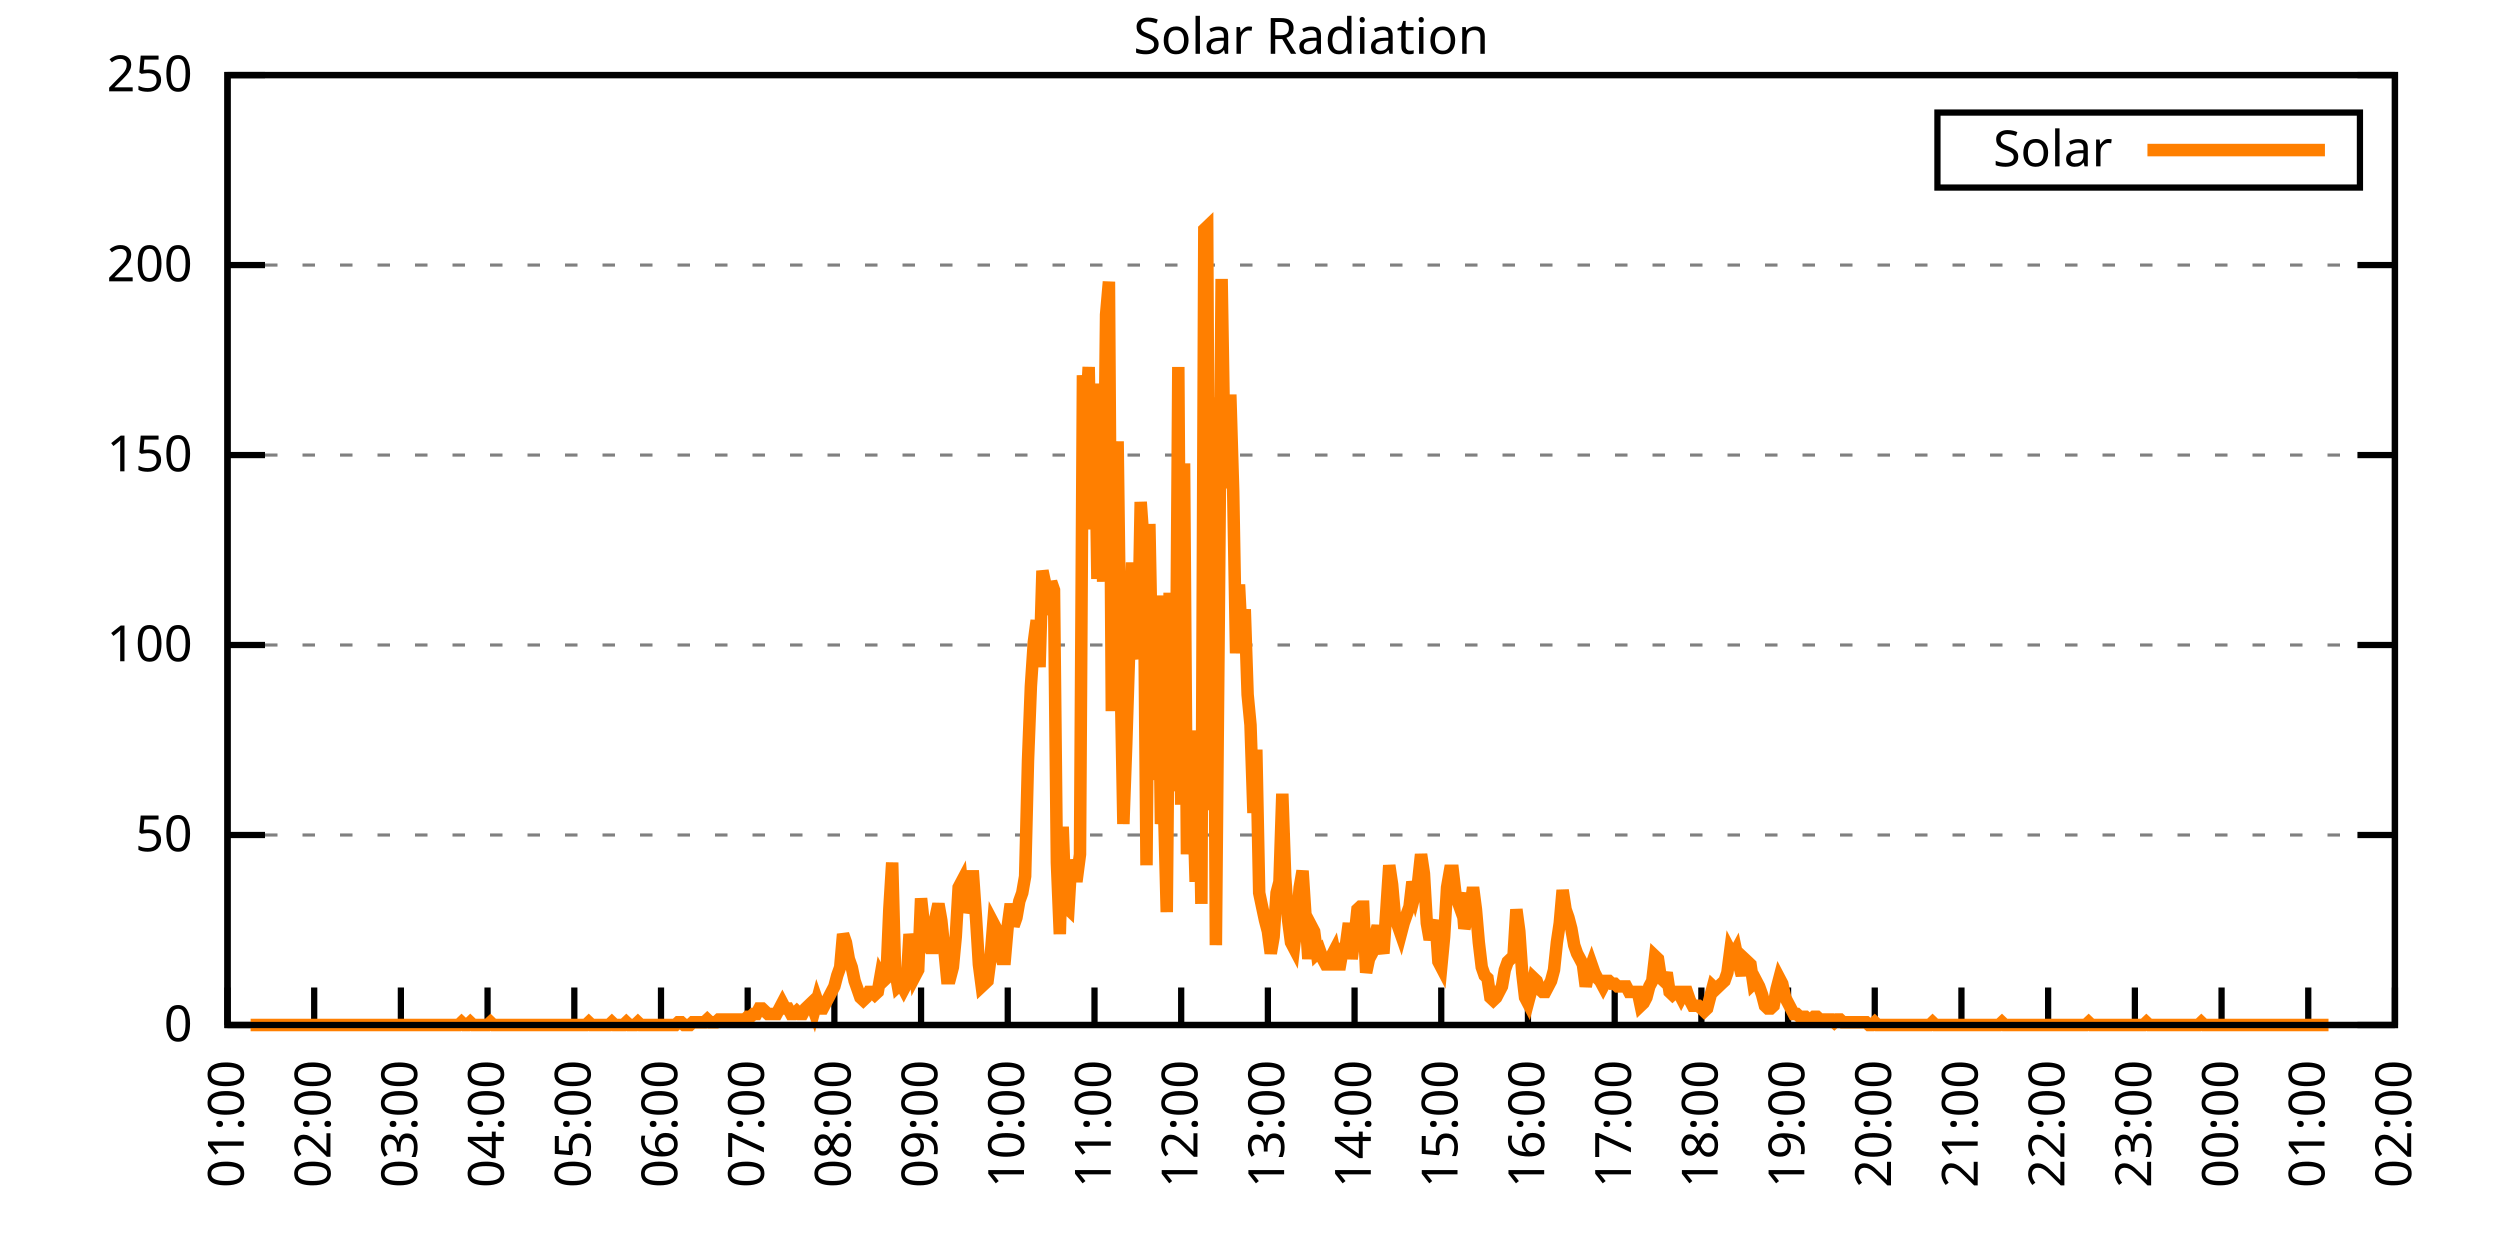
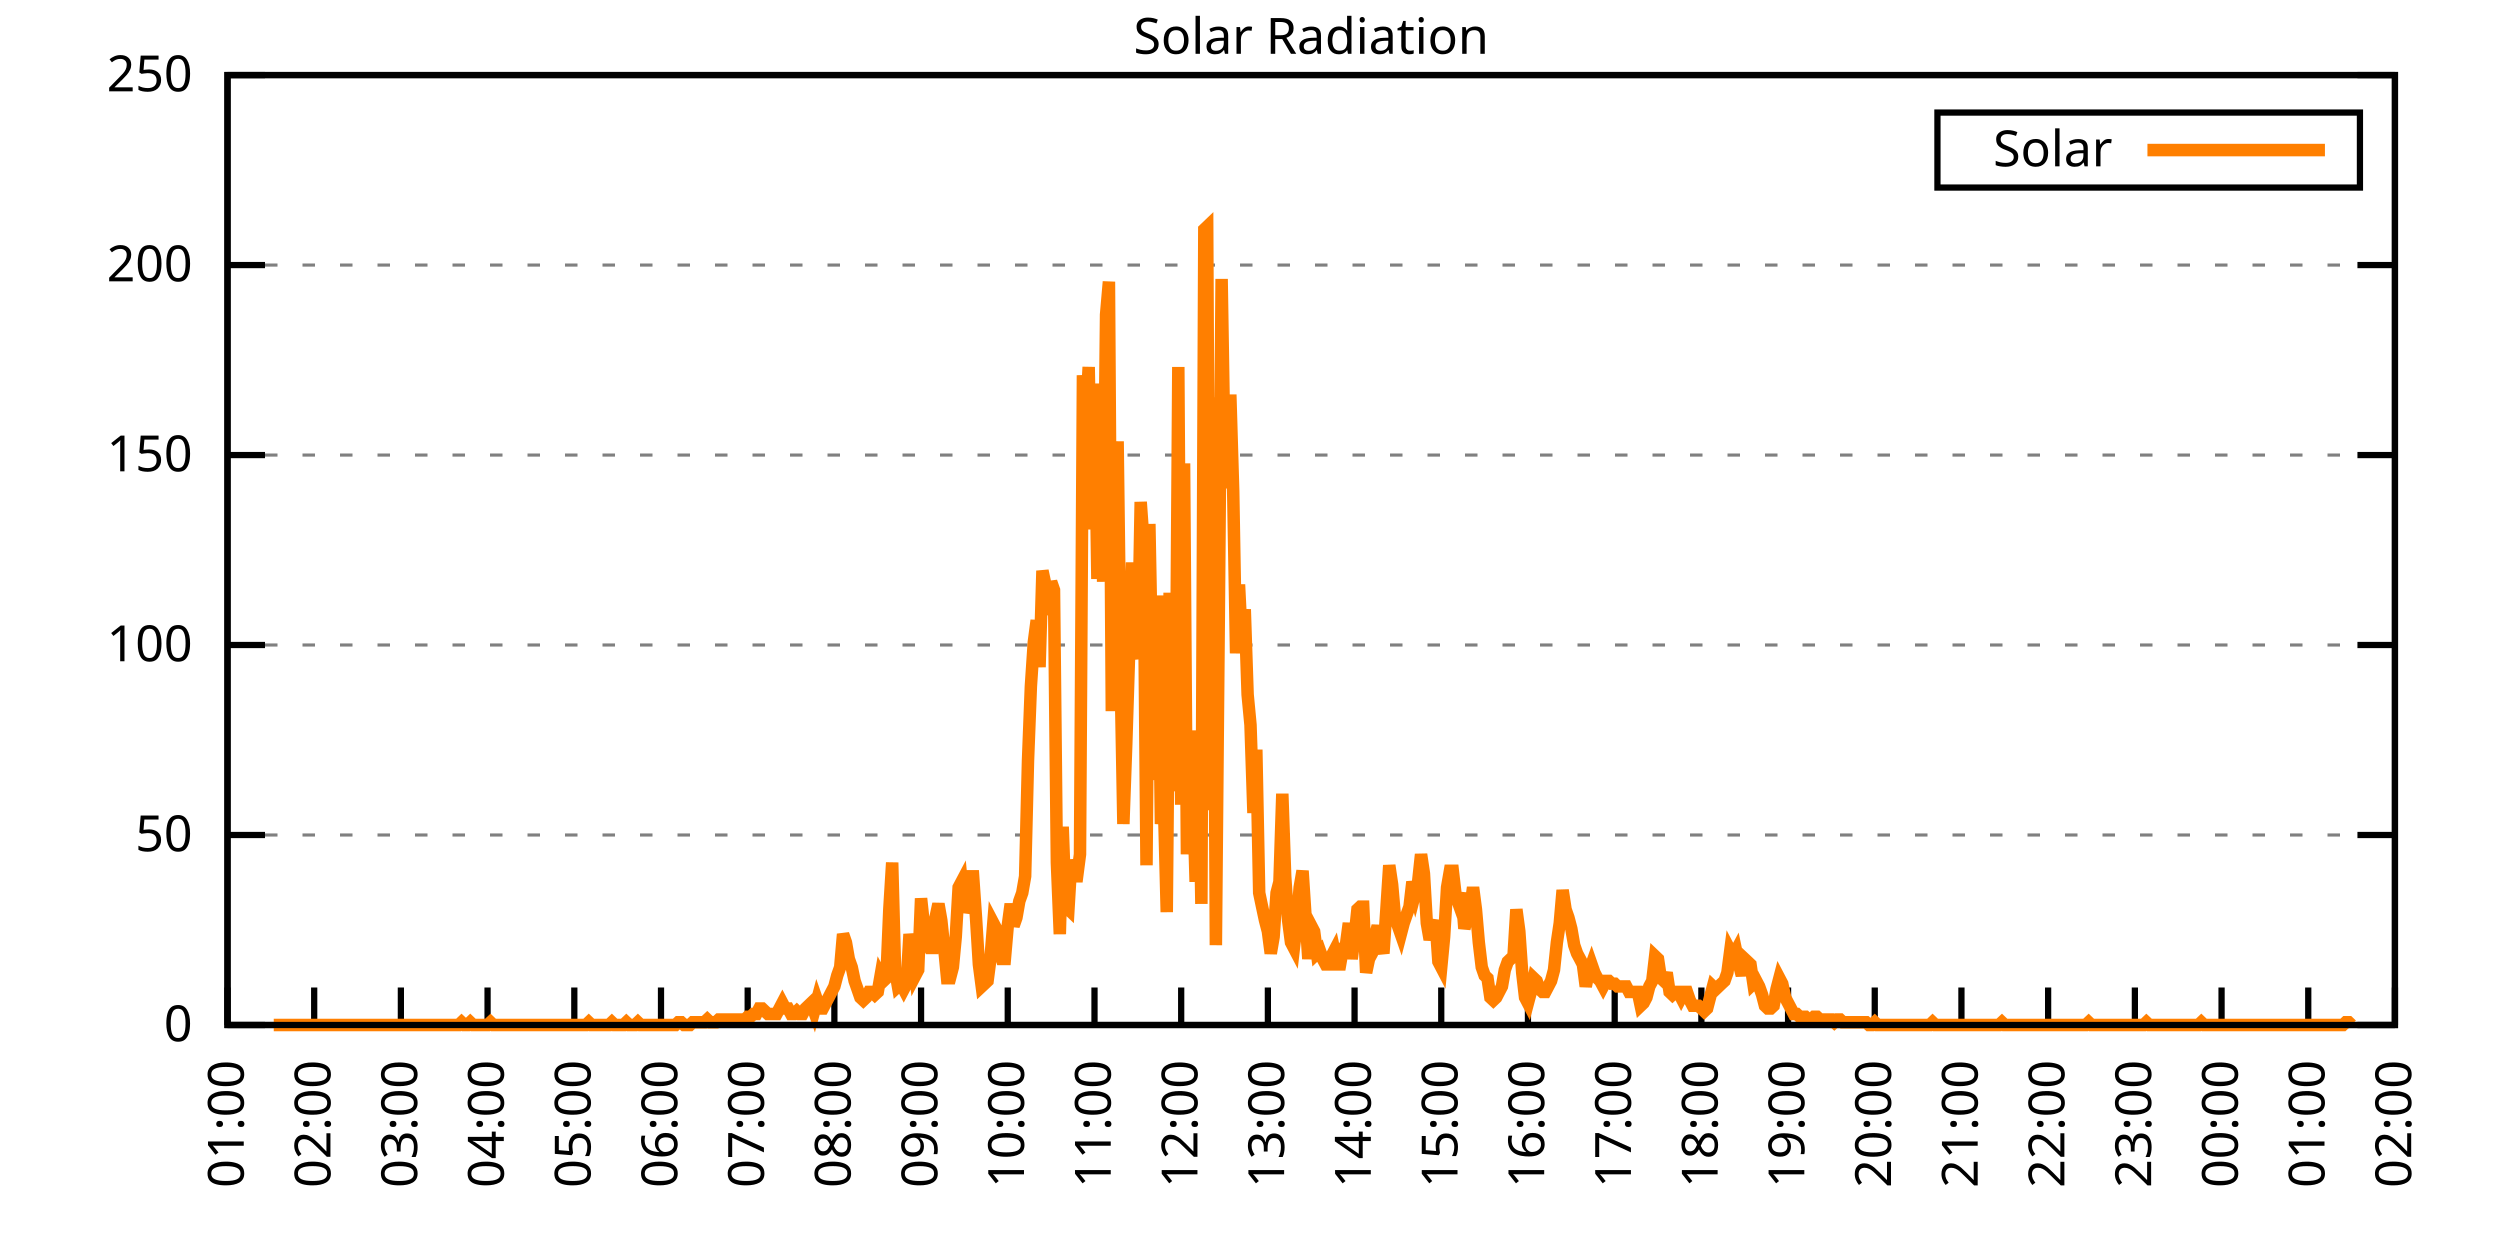
<svg xmlns="http://www.w3.org/2000/svg" xmlns:xlink="http://www.w3.org/1999/xlink" width="400" height="200" viewBox="0 0 400 200">
  <g id="gnuplot_canvas">
    <rect x="0" y="0" width="400" height="200" fill="none" />
    <defs>
      <circle id="gpDot" r="0.5" stroke-width="0.5" stroke="currentColor" />
      <path id="gpPt0" stroke-width="0.333" stroke="currentColor" d="M-1,0 h2 M0,-1 v2" />
      <path id="gpPt1" stroke-width="0.333" stroke="currentColor" d="M-1,-1 L1,1 M1,-1 L-1,1" />
      <path id="gpPt2" stroke-width="0.333" stroke="currentColor" d="M-1,0 L1,0 M0,-1 L0,1 M-1,-1 L1,1 M-1,1 L1,-1" />
      <rect id="gpPt3" stroke-width="0.333" stroke="currentColor" x="-1" y="-1" width="2" height="2" />
      <rect id="gpPt4" stroke-width="0.333" stroke="currentColor" fill="currentColor" x="-1" y="-1" width="2" height="2" />
      <circle id="gpPt5" stroke-width="0.333" stroke="currentColor" cx="0" cy="0" r="1" />
      <use xlink:href="#gpPt5" id="gpPt6" fill="currentColor" stroke="none" />
      <path id="gpPt7" stroke-width="0.333" stroke="currentColor" d="M0,-1.33 L-1.33,0.67 L1.33,0.67 z" />
      <use xlink:href="#gpPt7" id="gpPt8" fill="currentColor" stroke="none" />
      <use xlink:href="#gpPt7" id="gpPt9" stroke="currentColor" transform="rotate(180)" />
      <use xlink:href="#gpPt9" id="gpPt10" fill="currentColor" stroke="none" />
      <use xlink:href="#gpPt3" id="gpPt11" stroke="currentColor" transform="rotate(45)" />
      <use xlink:href="#gpPt11" id="gpPt12" fill="currentColor" stroke="none" />
      <path id="gpPt13" stroke-width="0.333" stroke="currentColor" d="M0,1.330 L1.265,0.411 L0.782,-1.067 L-0.782,-1.076 L-1.265,0.411 z" />
      <use xlink:href="#gpPt13" id="gpPt14" fill="currentColor" stroke="none" />
      <filter id="textbox" filterUnits="objectBoundingBox" x="0" y="0" height="1" width="1">
        <feFlood flood-color="white" flood-opacity="1" result="bgnd" />
        <feComposite in="SourceGraphic" in2="bgnd" operator="atop" />
      </filter>
      <filter id="greybox" filterUnits="objectBoundingBox" x="0" y="0" height="1" width="1">
        <feFlood flood-color="lightgrey" flood-opacity="1" result="grey" />
        <feComposite in="SourceGraphic" in2="grey" operator="atop" />
      </filter>
    </defs>
    <g fill="none" color="white" stroke="currentColor" stroke-width="1.00" stroke-linecap="butt" stroke-linejoin="miter">
</g>
    <g fill="none" color="black" stroke="currentColor" stroke-width="1.00" stroke-linecap="butt" stroke-linejoin="miter">
      <g stroke="none" shape-rendering="crispEdges">
        <polygon fill="rgb(255, 255, 255)" points="36.40,164.00 383.18,164.00 383.18,12.02 36.40,12.02 " />
      </g>
    </g>
    <g fill="none" color="black" stroke="currentColor" stroke-width="1.00" stroke-linecap="butt" stroke-linejoin="miter">
</g>
    <g fill="none" color="black" stroke="black" stroke-width="0.50" stroke-linecap="butt" stroke-linejoin="miter">
</g>
    <g fill="none" color="gray" stroke="currentColor" stroke-width="0.50" stroke-linecap="butt" stroke-linejoin="miter">
      <path stroke="gray" stroke-dasharray="2,4" class="gridline" d="M36.40,164.00 L383.19,164.00  " />
    </g>
    <g fill="none" color="gray" stroke="gray" stroke-width="1.00" stroke-linecap="butt" stroke-linejoin="miter">
</g>
    <g fill="none" color="black" stroke="currentColor" stroke-width="1.00" stroke-linecap="butt" stroke-linejoin="miter">
      <path stroke="black" d="M36.40,164.00 L42.40,164.00 M383.19,164.00 L377.19,164.00  " />
      <g transform="translate(30.80,166.60)" stroke="none" fill="black" font-family="Sans" font-size="8.00" text-anchor="end">
        <text>
          <tspan font-family="Sans"> 0</tspan>
        </text>
      </g>
    </g>
    <g fill="none" color="black" stroke="currentColor" stroke-width="1.00" stroke-linecap="butt" stroke-linejoin="miter">
</g>
    <g fill="none" color="black" stroke="black" stroke-width="0.50" stroke-linecap="butt" stroke-linejoin="miter">
</g>
    <g fill="none" color="gray" stroke="currentColor" stroke-width="0.50" stroke-linecap="butt" stroke-linejoin="miter">
      <path stroke="gray" stroke-dasharray="2,4" class="gridline" d="M36.40,133.60 L383.19,133.60  " />
    </g>
    <g fill="none" color="gray" stroke="gray" stroke-width="1.00" stroke-linecap="butt" stroke-linejoin="miter">
</g>
    <g fill="none" color="black" stroke="currentColor" stroke-width="1.00" stroke-linecap="butt" stroke-linejoin="miter">
      <path stroke="black" d="M36.40,133.60 L42.40,133.60 M383.19,133.60 L377.19,133.60  " />
      <g transform="translate(30.80,136.20)" stroke="none" fill="black" font-family="Sans" font-size="8.00" text-anchor="end">
        <text>
          <tspan font-family="Sans"> 50</tspan>
        </text>
      </g>
    </g>
    <g fill="none" color="black" stroke="currentColor" stroke-width="1.00" stroke-linecap="butt" stroke-linejoin="miter">
</g>
    <g fill="none" color="black" stroke="black" stroke-width="0.50" stroke-linecap="butt" stroke-linejoin="miter">
</g>
    <g fill="none" color="gray" stroke="currentColor" stroke-width="0.50" stroke-linecap="butt" stroke-linejoin="miter">
      <path stroke="gray" stroke-dasharray="2,4" class="gridline" d="M36.40,103.20 L383.19,103.20  " />
    </g>
    <g fill="none" color="gray" stroke="gray" stroke-width="1.00" stroke-linecap="butt" stroke-linejoin="miter">
</g>
    <g fill="none" color="black" stroke="currentColor" stroke-width="1.00" stroke-linecap="butt" stroke-linejoin="miter">
      <path stroke="black" d="M36.40,103.20 L42.40,103.20 M383.19,103.20 L377.19,103.20  " />
      <g transform="translate(30.80,105.80)" stroke="none" fill="black" font-family="Sans" font-size="8.00" text-anchor="end">
        <text>
          <tspan font-family="Sans"> 100</tspan>
        </text>
      </g>
    </g>
    <g fill="none" color="black" stroke="currentColor" stroke-width="1.00" stroke-linecap="butt" stroke-linejoin="miter">
</g>
    <g fill="none" color="black" stroke="black" stroke-width="0.50" stroke-linecap="butt" stroke-linejoin="miter">
</g>
    <g fill="none" color="gray" stroke="currentColor" stroke-width="0.50" stroke-linecap="butt" stroke-linejoin="miter">
      <path stroke="gray" stroke-dasharray="2,4" class="gridline" d="M36.40,72.81 L383.19,72.81  " />
    </g>
    <g fill="none" color="gray" stroke="gray" stroke-width="1.00" stroke-linecap="butt" stroke-linejoin="miter">
</g>
    <g fill="none" color="black" stroke="currentColor" stroke-width="1.00" stroke-linecap="butt" stroke-linejoin="miter">
      <path stroke="black" d="M36.40,72.81 L42.40,72.81 M383.19,72.81 L377.19,72.81  " />
      <g transform="translate(30.80,75.41)" stroke="none" fill="black" font-family="Sans" font-size="8.00" text-anchor="end">
        <text>
          <tspan font-family="Sans"> 150</tspan>
        </text>
      </g>
    </g>
    <g fill="none" color="black" stroke="currentColor" stroke-width="1.00" stroke-linecap="butt" stroke-linejoin="miter">
</g>
    <g fill="none" color="black" stroke="black" stroke-width="0.50" stroke-linecap="butt" stroke-linejoin="miter">
</g>
    <g fill="none" color="gray" stroke="currentColor" stroke-width="0.50" stroke-linecap="butt" stroke-linejoin="miter">
      <path stroke="gray" stroke-dasharray="2,4" class="gridline" d="M36.40,42.41 L383.19,42.41  " />
    </g>
    <g fill="none" color="gray" stroke="gray" stroke-width="1.00" stroke-linecap="butt" stroke-linejoin="miter">
</g>
    <g fill="none" color="black" stroke="currentColor" stroke-width="1.00" stroke-linecap="butt" stroke-linejoin="miter">
      <path stroke="black" d="M36.40,42.41 L42.40,42.41 M383.19,42.41 L377.19,42.41  " />
      <g transform="translate(30.80,45.01)" stroke="none" fill="black" font-family="Sans" font-size="8.00" text-anchor="end">
        <text>
          <tspan font-family="Sans"> 200</tspan>
        </text>
      </g>
    </g>
    <g fill="none" color="black" stroke="currentColor" stroke-width="1.00" stroke-linecap="butt" stroke-linejoin="miter">
</g>
    <g fill="none" color="black" stroke="black" stroke-width="0.50" stroke-linecap="butt" stroke-linejoin="miter">
</g>
    <g fill="none" color="gray" stroke="currentColor" stroke-width="0.50" stroke-linecap="butt" stroke-linejoin="miter">
      <path stroke="gray" stroke-dasharray="2,4" class="gridline" d="M36.40,12.01 L383.19,12.01  " />
    </g>
    <g fill="none" color="gray" stroke="gray" stroke-width="1.00" stroke-linecap="butt" stroke-linejoin="miter">
</g>
    <g fill="none" color="black" stroke="currentColor" stroke-width="1.00" stroke-linecap="butt" stroke-linejoin="miter">
      <path stroke="black" d="M36.40,12.01 L42.40,12.01 M383.19,12.01 L377.19,12.01  " />
      <g transform="translate(30.80,14.61)" stroke="none" fill="black" font-family="Sans" font-size="8.00" text-anchor="end">
        <text>
          <tspan font-family="Sans"> 250</tspan>
        </text>
      </g>
    </g>
    <g fill="none" color="black" stroke="currentColor" stroke-width="1.00" stroke-linecap="butt" stroke-linejoin="miter">
      <path stroke="black" d="M36.40,164.00 L36.40,158.00  " />
      <g transform="translate(39.00,169.60) rotate(270.00)" stroke="none" fill="black" font-family="Sans" font-size="8.00" text-anchor="end">
        <text>
          <tspan font-family="Sans">01:00</tspan>
        </text>
      </g>
    </g>
    <g fill="none" color="black" stroke="currentColor" stroke-width="1.00" stroke-linecap="butt" stroke-linejoin="miter">
      <path stroke="black" d="M50.27,164.00 L50.27,158.00  " />
      <g transform="translate(52.87,169.60) rotate(270.00)" stroke="none" fill="black" font-family="Sans" font-size="8.00" text-anchor="end">
        <text>
          <tspan font-family="Sans">02:00</tspan>
        </text>
      </g>
    </g>
    <g fill="none" color="black" stroke="currentColor" stroke-width="1.00" stroke-linecap="butt" stroke-linejoin="miter">
      <path stroke="black" d="M64.14,164.00 L64.14,158.00  " />
      <g transform="translate(66.74,169.60) rotate(270.00)" stroke="none" fill="black" font-family="Sans" font-size="8.00" text-anchor="end">
        <text>
          <tspan font-family="Sans">03:00</tspan>
        </text>
      </g>
    </g>
    <g fill="none" color="black" stroke="currentColor" stroke-width="1.00" stroke-linecap="butt" stroke-linejoin="miter">
      <path stroke="black" d="M78.01,164.00 L78.01,158.00  " />
      <g transform="translate(80.61,169.60) rotate(270.00)" stroke="none" fill="black" font-family="Sans" font-size="8.00" text-anchor="end">
        <text>
          <tspan font-family="Sans">04:00</tspan>
        </text>
      </g>
    </g>
    <g fill="none" color="black" stroke="currentColor" stroke-width="1.00" stroke-linecap="butt" stroke-linejoin="miter">
      <path stroke="black" d="M91.89,164.00 L91.89,158.00  " />
      <g transform="translate(94.49,169.60) rotate(270.00)" stroke="none" fill="black" font-family="Sans" font-size="8.00" text-anchor="end">
        <text>
          <tspan font-family="Sans">05:00</tspan>
        </text>
      </g>
    </g>
    <g fill="none" color="black" stroke="currentColor" stroke-width="1.00" stroke-linecap="butt" stroke-linejoin="miter">
      <path stroke="black" d="M105.76,164.00 L105.76,158.00  " />
      <g transform="translate(108.36,169.60) rotate(270.00)" stroke="none" fill="black" font-family="Sans" font-size="8.00" text-anchor="end">
        <text>
          <tspan font-family="Sans">06:00</tspan>
        </text>
      </g>
    </g>
    <g fill="none" color="black" stroke="currentColor" stroke-width="1.00" stroke-linecap="butt" stroke-linejoin="miter">
      <path stroke="black" d="M119.63,164.00 L119.63,158.00  " />
      <g transform="translate(122.23,169.60) rotate(270.00)" stroke="none" fill="black" font-family="Sans" font-size="8.00" text-anchor="end">
        <text>
          <tspan font-family="Sans">07:00</tspan>
        </text>
      </g>
    </g>
    <g fill="none" color="black" stroke="currentColor" stroke-width="1.00" stroke-linecap="butt" stroke-linejoin="miter">
      <path stroke="black" d="M133.50,164.00 L133.50,158.00  " />
      <g transform="translate(136.10,169.60) rotate(270.00)" stroke="none" fill="black" font-family="Sans" font-size="8.00" text-anchor="end">
        <text>
          <tspan font-family="Sans">08:00</tspan>
        </text>
      </g>
    </g>
    <g fill="none" color="black" stroke="currentColor" stroke-width="1.00" stroke-linecap="butt" stroke-linejoin="miter">
      <path stroke="black" d="M147.37,164.00 L147.37,158.00  " />
      <g transform="translate(149.97,169.60) rotate(270.00)" stroke="none" fill="black" font-family="Sans" font-size="8.00" text-anchor="end">
        <text>
          <tspan font-family="Sans">09:00</tspan>
        </text>
      </g>
    </g>
    <g fill="none" color="black" stroke="currentColor" stroke-width="1.00" stroke-linecap="butt" stroke-linejoin="miter">
      <path stroke="black" d="M161.24,164.00 L161.24,158.00  " />
      <g transform="translate(163.84,169.60) rotate(270.00)" stroke="none" fill="black" font-family="Sans" font-size="8.00" text-anchor="end">
        <text>
          <tspan font-family="Sans">10:00</tspan>
        </text>
      </g>
    </g>
    <g fill="none" color="black" stroke="currentColor" stroke-width="1.00" stroke-linecap="butt" stroke-linejoin="miter">
      <path stroke="black" d="M175.12,164.00 L175.12,158.00  " />
      <g transform="translate(177.72,169.60) rotate(270.00)" stroke="none" fill="black" font-family="Sans" font-size="8.00" text-anchor="end">
        <text>
          <tspan font-family="Sans">11:00</tspan>
        </text>
      </g>
    </g>
    <g fill="none" color="black" stroke="currentColor" stroke-width="1.00" stroke-linecap="butt" stroke-linejoin="miter">
      <path stroke="black" d="M188.99,164.00 L188.99,158.00  " />
      <g transform="translate(191.59,169.60) rotate(270.00)" stroke="none" fill="black" font-family="Sans" font-size="8.00" text-anchor="end">
        <text>
          <tspan font-family="Sans">12:00</tspan>
        </text>
      </g>
    </g>
    <g fill="none" color="black" stroke="currentColor" stroke-width="1.00" stroke-linecap="butt" stroke-linejoin="miter">
      <path stroke="black" d="M202.86,164.00 L202.86,158.00  " />
      <g transform="translate(205.46,169.60) rotate(270.00)" stroke="none" fill="black" font-family="Sans" font-size="8.00" text-anchor="end">
        <text>
          <tspan font-family="Sans">13:00</tspan>
        </text>
      </g>
    </g>
    <g fill="none" color="black" stroke="currentColor" stroke-width="1.00" stroke-linecap="butt" stroke-linejoin="miter">
      <path stroke="black" d="M216.73,164.00 L216.73,158.00  " />
      <g transform="translate(219.33,169.60) rotate(270.00)" stroke="none" fill="black" font-family="Sans" font-size="8.00" text-anchor="end">
        <text>
          <tspan font-family="Sans">14:00</tspan>
        </text>
      </g>
    </g>
    <g fill="none" color="black" stroke="currentColor" stroke-width="1.00" stroke-linecap="butt" stroke-linejoin="miter">
      <path stroke="black" d="M230.60,164.00 L230.60,158.00  " />
      <g transform="translate(233.20,169.60) rotate(270.00)" stroke="none" fill="black" font-family="Sans" font-size="8.00" text-anchor="end">
        <text>
          <tspan font-family="Sans">15:00</tspan>
        </text>
      </g>
    </g>
    <g fill="none" color="black" stroke="currentColor" stroke-width="1.00" stroke-linecap="butt" stroke-linejoin="miter">
      <path stroke="black" d="M244.47,164.00 L244.47,158.00  " />
      <g transform="translate(247.07,169.60) rotate(270.00)" stroke="none" fill="black" font-family="Sans" font-size="8.00" text-anchor="end">
        <text>
          <tspan font-family="Sans">16:00</tspan>
        </text>
      </g>
    </g>
    <g fill="none" color="black" stroke="currentColor" stroke-width="1.00" stroke-linecap="butt" stroke-linejoin="miter">
      <path stroke="black" d="M258.35,164.00 L258.35,158.00  " />
      <g transform="translate(260.95,169.60) rotate(270.00)" stroke="none" fill="black" font-family="Sans" font-size="8.00" text-anchor="end">
        <text>
          <tspan font-family="Sans">17:00</tspan>
        </text>
      </g>
    </g>
    <g fill="none" color="black" stroke="currentColor" stroke-width="1.00" stroke-linecap="butt" stroke-linejoin="miter">
      <path stroke="black" d="M272.22,164.00 L272.22,158.00  " />
      <g transform="translate(274.82,169.60) rotate(270.00)" stroke="none" fill="black" font-family="Sans" font-size="8.00" text-anchor="end">
        <text>
          <tspan font-family="Sans">18:00</tspan>
        </text>
      </g>
    </g>
    <g fill="none" color="black" stroke="currentColor" stroke-width="1.00" stroke-linecap="butt" stroke-linejoin="miter">
      <path stroke="black" d="M286.09,164.00 L286.09,158.00  " />
      <g transform="translate(288.69,169.60) rotate(270.00)" stroke="none" fill="black" font-family="Sans" font-size="8.00" text-anchor="end">
        <text>
          <tspan font-family="Sans">19:00</tspan>
        </text>
      </g>
    </g>
    <g fill="none" color="black" stroke="currentColor" stroke-width="1.00" stroke-linecap="butt" stroke-linejoin="miter">
      <path stroke="black" d="M299.96,164.00 L299.96,158.00  " />
      <g transform="translate(302.56,169.60) rotate(270.00)" stroke="none" fill="black" font-family="Sans" font-size="8.00" text-anchor="end">
        <text>
          <tspan font-family="Sans">20:00</tspan>
        </text>
      </g>
    </g>
    <g fill="none" color="black" stroke="currentColor" stroke-width="1.00" stroke-linecap="butt" stroke-linejoin="miter">
      <path stroke="black" d="M313.83,164.00 L313.83,158.00  " />
      <g transform="translate(316.43,169.60) rotate(270.00)" stroke="none" fill="black" font-family="Sans" font-size="8.00" text-anchor="end">
        <text>
          <tspan font-family="Sans">21:00</tspan>
        </text>
      </g>
    </g>
    <g fill="none" color="black" stroke="currentColor" stroke-width="1.00" stroke-linecap="butt" stroke-linejoin="miter">
      <path stroke="black" d="M327.70,164.00 L327.70,158.00  " />
      <g transform="translate(330.30,169.60) rotate(270.00)" stroke="none" fill="black" font-family="Sans" font-size="8.00" text-anchor="end">
        <text>
          <tspan font-family="Sans">22:00</tspan>
        </text>
      </g>
    </g>
    <g fill="none" color="black" stroke="currentColor" stroke-width="1.00" stroke-linecap="butt" stroke-linejoin="miter">
      <path stroke="black" d="M341.58,164.00 L341.58,158.00  " />
      <g transform="translate(344.18,169.60) rotate(270.00)" stroke="none" fill="black" font-family="Sans" font-size="8.00" text-anchor="end">
        <text>
          <tspan font-family="Sans">23:00</tspan>
        </text>
      </g>
    </g>
    <g fill="none" color="black" stroke="currentColor" stroke-width="1.00" stroke-linecap="butt" stroke-linejoin="miter">
      <path stroke="black" d="M355.45,164.00 L355.45,158.00  " />
      <g transform="translate(358.05,169.60) rotate(270.00)" stroke="none" fill="black" font-family="Sans" font-size="8.00" text-anchor="end">
        <text>
          <tspan font-family="Sans">00:00</tspan>
        </text>
      </g>
    </g>
    <g fill="none" color="black" stroke="currentColor" stroke-width="1.00" stroke-linecap="butt" stroke-linejoin="miter">
      <path stroke="black" d="M369.32,164.00 L369.32,158.00  " />
      <g transform="translate(371.92,169.60) rotate(270.00)" stroke="none" fill="black" font-family="Sans" font-size="8.00" text-anchor="end">
        <text>
          <tspan font-family="Sans">01:00</tspan>
        </text>
      </g>
    </g>
    <g fill="none" color="black" stroke="currentColor" stroke-width="1.00" stroke-linecap="butt" stroke-linejoin="miter">
      <path stroke="black" d="M383.19,164.00 L383.19,158.00  " />
      <g transform="translate(385.79,169.60) rotate(270.00)" stroke="none" fill="black" font-family="Sans" font-size="8.00" text-anchor="end">
        <text>
          <tspan font-family="Sans">02:00</tspan>
        </text>
      </g>
    </g>
    <g fill="none" color="black" stroke="currentColor" stroke-width="1.00" stroke-linecap="butt" stroke-linejoin="miter">
</g>
    <g fill="none" color="black" stroke="currentColor" stroke-width="1.00" stroke-linecap="butt" stroke-linejoin="miter">
      <path stroke="black" d="M36.40,12.01 L36.40,164.00 L383.19,164.00 L383.19,12.01 L36.40,12.01 Z  " />
    </g>
    <g fill="none" color="black" stroke="currentColor" stroke-width="1.00" stroke-linecap="butt" stroke-linejoin="miter">
</g>
    <g fill="none" color="black" stroke="currentColor" stroke-width="1.00" stroke-linecap="butt" stroke-linejoin="miter">
      <path stroke="black" d="M309.99,30.01 L309.99,18.01 L377.59,18.01 L377.59,30.01 L309.99,30.01 Z  " />
    </g>
    <g id="Solar_Radiation_plot_1">
      <g fill="none" color="white" stroke="black" stroke-width="2.00" stroke-linecap="butt" stroke-linejoin="miter">
</g>
      <g fill="none" color="black" stroke="currentColor" stroke-width="2.00" stroke-linecap="butt" stroke-linejoin="miter">
        <g transform="translate(337.99,26.61)" stroke="none" fill="black" font-family="Sans" font-size="8.00" text-anchor="end">
          <text>
            <tspan font-family="Sans">Solar</tspan>
          </text>
        </g>
      </g>
      <g fill="none" color="black" stroke="currentColor" stroke-width="2.00" stroke-linecap="butt" stroke-linejoin="miter">
-         <path stroke="rgb(255, 127,   0)" d="M343.59,24.01 L371.99,24.01 M40.10,164.00 L40.56,164.00 L41.02,164.00 L41.49,164.00 L41.95,164.00 L42.41,164.00   L42.87,164.00 L43.34,164.00 L43.80,164.00 L44.26,164.00 L44.72,164.00 L45.19,164.00 L45.65,164.00 L46.11,164.00   L46.57,164.00 L47.03,164.00 L47.50,164.00 L47.96,164.00 L48.42,164.00 L48.88,164.00 L49.35,164.00 L49.81,164.00   L50.27,164.00 L50.73,164.00 L51.20,164.00 L51.66,164.00 L52.12,164.00 L52.58,164.00 L53.05,164.00 L53.51,164.00   L53.97,164.00 L54.43,164.00 L54.90,164.00 L55.36,164.00 L55.82,164.00 L56.28,164.00 L56.75,164.00 L57.21,164.00   L57.67,164.00 L58.13,164.00 L58.59,164.00 L59.06,164.00 L59.52,164.00 L59.98,164.00 L60.44,164.00 L60.91,164.00   L61.37,164.00 L61.83,164.00 L62.29,164.00 L62.76,164.00 L63.22,164.00 L63.68,164.00 L64.14,164.00 L64.61,164.00   L65.07,164.00 L65.53,164.00 L65.99,164.00 L66.46,164.00 L66.92,164.00 L67.38,164.00 L67.84,164.00 L68.30,164.00   L68.77,164.00 L69.23,164.00 L69.69,164.00 L70.15,164.00 L70.62,164.00 L71.08,164.00 L71.54,164.00 L72.00,164.00   L72.47,164.00 L72.93,164.00 L73.39,164.00 L73.85,163.56 L74.32,164.00 L74.78,164.00 L75.24,163.56 L75.70,164.00   L76.17,164.00 L76.63,164.00 L77.09,164.00 L77.55,164.00 L78.01,164.00 L78.48,163.56 L78.94,164.00 L79.40,164.00   L79.86,164.00 L80.33,164.00 L80.79,164.00 L81.25,164.00 L81.71,164.00 L82.18,164.00 L82.64,164.00 L83.10,164.00   L83.56,164.00 L84.03,164.00 L84.49,164.00 L84.95,164.00 L85.41,164.00 L85.88,164.00 L86.34,164.00 L86.80,164.00   L87.26,164.00 L87.72,164.00 L88.19,164.00 L88.65,164.00 L89.11,164.00 L89.57,164.00 L90.04,164.00 L90.50,164.00   L90.96,164.00 L91.42,164.00 L91.89,164.00 L92.35,164.00 L92.81,164.00 L93.27,164.00 L93.74,164.00 L94.20,163.56   L94.66,164.00 L95.12,164.00 L95.59,164.00 L96.05,164.00 L96.51,164.00 L96.97,164.00 L97.44,164.00 L97.90,163.56   L98.36,164.00 L98.82,164.00 L99.28,164.00 L99.75,164.00 L100.21,163.56 L100.67,164.00 L101.13,164.00 L101.60,164.00   L102.06,163.56 L102.52,164.00 L102.98,164.00 L103.45,164.00 L103.91,164.00 L104.37,164.00 L104.83,164.00 L105.30,164.00   L105.76,164.00 L106.22,164.00 L106.68,164.00 L107.15,164.00 L107.61,164.00 L108.07,164.00 L108.53,163.56 L108.99,163.56   L109.46,164.00 L109.92,164.00 L110.38,164.00 L110.84,163.56 L111.31,163.56 L111.77,163.56 L112.23,163.56 L112.69,163.56   L113.16,163.12 L113.62,163.56 L114.08,163.56 L114.54,163.56 L115.01,163.12 L115.47,163.12 L115.93,163.12 L116.39,163.12   L116.86,163.12 L117.32,163.12 L117.78,163.12 L118.24,163.12 L118.70,163.12 L119.17,163.12 L119.63,162.68 L120.09,162.68   L120.55,162.24 L121.02,162.24 L121.48,161.36 L121.94,161.36 L122.40,161.80 L122.87,162.24 L123.33,162.24 L123.79,162.24   L124.25,162.24 L124.72,161.36 L125.18,160.48 L125.64,161.36 L126.10,161.36 L126.57,162.24 L127.03,162.24 L127.49,161.80   L127.95,162.24 L128.41,162.24 L128.88,161.36 L129.34,160.92 L129.80,160.48 L130.26,161.80 L130.73,160.04 L131.19,161.36   L131.65,161.36 L132.11,160.48 L132.58,159.60 L133.04,158.71 L133.50,157.83 L133.96,156.07 L134.43,154.75 L134.89,149.46   L135.35,150.79 L135.81,153.43 L136.28,154.75 L136.74,156.95 L137.20,158.27 L137.66,159.60 L138.13,160.04 L138.59,159.60   L139.05,158.71 L139.51,158.71 L139.97,159.15 L140.44,158.71 L140.90,156.07 L141.36,156.95 L141.82,156.51 L142.29,145.50   L142.75,138.01 L143.21,155.19 L143.67,157.83 L144.14,157.39 L144.60,158.27 L145.06,157.39 L145.52,149.46 L145.99,152.11   L146.45,156.07 L146.91,155.19 L147.37,143.74 L147.84,148.14 L148.30,150.79 L148.76,151.67 L149.22,151.67 L149.68,146.82   L150.15,144.62 L150.61,147.26 L151.07,151.67 L151.53,156.51 L152.00,156.51 L152.46,154.75 L152.92,149.90 L153.38,141.98   L153.85,141.09 L154.31,145.94 L154.77,144.62 L155.23,140.21 L155.70,140.21 L156.16,146.82 L156.62,154.31 L157.08,157.83   L157.55,157.39 L158.01,156.95 L158.47,153.43 L158.93,147.70 L159.39,148.58 L159.86,151.67 L160.32,153.43 L160.78,153.43   L161.24,148.14 L161.71,144.62 L162.17,148.14 L162.63,146.82 L163.09,144.18 L163.56,142.86 L164.02,140.21 L164.48,121.71   L164.94,109.82 L165.41,102.77 L165.87,99.25 L166.33,106.74 L166.79,91.32 L167.26,93.52 L167.72,98.37 L168.18,93.08   L168.64,94.40 L169.10,138.01 L169.57,149.46 L170.03,132.28 L170.49,145.06 L170.95,145.50 L171.42,137.57 L171.88,140.21   L172.34,140.21 L172.80,136.69 L173.27,60.04 L173.73,67.09 L174.19,58.72 L174.65,84.71 L175.12,61.37 L175.58,92.64   L176.04,63.57 L176.50,93.08 L176.97,50.35 L177.43,45.07 L177.89,113.78 L178.35,84.71 L178.82,70.62 L179.28,106.74   L179.74,131.84 L180.20,119.07 L180.66,104.53 L181.13,90.00 L181.59,103.21 L182.05,105.41 L182.51,80.31 L182.98,86.91   L183.44,138.45 L183.90,83.83 L184.36,108.06 L184.83,124.80 L185.29,95.28 L185.75,131.84 L186.21,127.88 L186.68,145.94   L187.14,94.84 L187.60,121.71 L188.06,126.56 L188.53,58.72 L188.99,128.76 L189.45,74.14 L189.91,136.69 L190.37,120.83   L190.84,125.24 L191.30,141.09 L191.76,116.87 L192.22,144.62 L192.69,36.70 L193.15,36.26 L193.61,129.64 L194.07,63.57   L194.54,151.23 L195.00,99.69 L195.46,44.63 L195.92,72.82 L196.39,78.10 L196.85,63.13 L197.31,78.54 L197.77,104.53   L198.24,93.52 L198.70,102.77 L199.16,97.49 L199.62,111.14 L200.08,115.99 L200.55,130.08 L201.01,119.95 L201.47,142.86   L201.93,145.06 L202.40,147.26 L202.86,149.02 L203.32,152.55 L203.78,149.90 L204.25,142.86 L204.71,141.09 L205.17,127.00   L205.63,140.21 L206.10,147.26 L206.56,150.79 L207.02,151.67 L207.48,147.70 L207.95,141.98 L208.41,139.33 L208.87,146.38   L209.33,153.43 L209.80,148.14 L210.26,149.02 L210.72,152.55 L211.18,152.11 L211.64,153.43 L212.11,154.31 L212.57,154.31   L213.03,152.99 L213.49,152.11 L213.96,154.31 L214.42,154.31 L214.88,151.67 L215.34,151.23 L215.81,147.70 L216.27,153.43   L216.73,149.90 L217.19,145.50 L217.66,145.06 L218.12,145.06 L218.58,155.63 L219.04,153.43 L219.51,152.55 L219.97,149.90   L220.43,148.14 L220.89,150.79 L221.35,152.55 L221.82,145.50 L222.28,138.45 L222.74,141.54 L223.20,146.82 L223.67,148.14   L224.13,149.46 L224.59,147.70 L225.05,146.38 L225.52,145.06 L225.98,141.09 L226.44,142.86 L226.90,141.09 L227.37,136.69   L227.83,139.77 L228.29,147.70 L228.75,150.34 L229.22,148.58 L229.68,147.26 L230.14,153.87 L230.60,154.75 L231.06,149.90   L231.53,141.98 L231.99,139.33 L232.45,139.33 L232.91,143.30 L233.38,144.62 L233.84,142.86 L234.30,148.58 L234.76,146.82   L235.23,145.50 L235.69,141.98 L236.15,145.50 L236.61,150.79 L237.08,154.75 L237.54,156.07 L238.00,156.51 L238.46,159.60   L238.93,160.04 L239.39,159.60 L239.85,158.71 L240.31,157.83 L240.77,155.19 L241.24,153.87 L241.70,153.43 L242.16,152.99   L242.62,145.50 L243.09,149.02 L243.55,155.63 L244.01,159.60 L244.47,160.48 L244.94,158.71 L245.40,156.51 L245.86,156.95   L246.32,158.27 L246.79,158.71 L247.25,158.71 L247.71,157.83 L248.17,156.95 L248.64,155.19 L249.10,150.79 L249.56,147.70   L250.02,142.42 L250.49,145.50 L250.95,146.82 L251.41,148.58 L251.87,151.23 L252.33,152.55 L252.80,153.43 L253.26,154.31   L253.72,157.83 L254.18,155.63 L254.65,154.31 L255.11,155.63 L255.57,156.51 L256.03,156.95 L256.50,157.83 L256.96,156.95   L257.42,156.95 L257.88,157.39 L258.35,157.39 L258.81,157.83 L259.27,157.83 L259.73,157.83 L260.20,157.83 L260.66,158.71   L261.12,158.71 L261.58,158.71 L262.04,158.71 L262.51,160.92 L262.97,160.48 L263.43,159.60 L263.89,157.83 L264.36,156.95   L264.82,152.99 L265.28,153.43 L265.74,156.51 L266.21,156.95 L266.67,155.63 L267.13,158.71 L267.59,159.15 L268.06,158.71   L268.52,158.71 L268.98,159.60 L269.44,158.71 L269.91,158.71 L270.37,160.04 L270.83,160.92 L271.29,160.92 L271.75,160.92   L272.22,161.36 L272.68,161.80 L273.14,161.36 L273.60,159.60 L274.07,157.83 L274.53,158.27 L274.99,157.83 L275.45,157.39   L275.92,156.95 L276.38,155.63 L276.84,152.11 L277.30,152.99 L277.77,152.11 L278.23,154.31 L278.69,156.07 L279.15,153.43   L279.62,153.87 L280.08,154.31 L280.54,157.39 L281.00,156.95 L281.46,157.83 L281.93,159.15 L282.39,160.92 L282.85,161.36   L283.31,161.36 L283.78,160.92 L284.24,158.27 L284.70,156.51 L285.16,157.39 L285.63,159.60 L286.09,160.48 L286.55,161.36   L287.01,162.24 L287.48,162.24 L287.94,162.68 L288.40,162.68 L288.86,162.68 L289.33,163.12 L289.79,163.12 L290.25,162.68   L290.71,162.68 L291.18,163.12 L291.64,163.12 L292.10,163.12 L292.56,163.12 L293.02,163.12 L293.49,163.56 L293.95,163.12   L294.41,163.12 L294.87,163.56 L295.34,163.56 L295.80,163.56 L296.26,163.56 L296.72,163.56 L297.19,163.56 L297.65,163.56   L298.11,163.56 L298.57,163.56 L299.04,164.00 L299.50,164.00 L299.96,163.56 L300.42,164.00 L300.89,164.00 L301.35,164.00   L301.81,164.00 L302.27,164.00 L302.73,164.00 L303.20,164.00 L303.66,164.00 L304.12,164.00 L304.58,164.00 L305.05,164.00   L305.51,164.00 L305.97,164.00 L306.43,164.00 L306.90,164.00 L307.36,164.00 L307.82,164.00 L308.28,164.00 L308.75,164.00   L309.21,163.56 L309.67,164.00 L310.13,164.00 L310.60,164.00 L311.06,164.00 L311.52,164.00 L311.98,164.00 L312.44,164.00   L312.91,164.00 L313.37,164.00 L313.83,164.00 L314.29,164.00 L314.76,164.00 L315.22,164.00 L315.68,164.00 L316.14,164.00   L316.61,164.00 L317.07,164.00 L317.53,164.00 L317.99,164.00 L318.46,164.00 L318.92,164.00 L319.38,164.00 L319.84,164.00   L320.31,163.56 L320.77,164.00 L321.23,164.00 L321.69,164.00 L322.15,164.00 L322.62,164.00 L323.08,164.00 L323.54,164.00   L324.00,164.00 L324.47,164.00 L324.93,164.00 L325.39,164.00 L325.85,164.00 L326.32,164.00 L326.78,164.00 L327.24,164.00   L327.70,164.00 L328.17,164.00 L328.63,164.00 L329.09,164.00 L329.55,164.00 L330.02,164.00 L330.48,164.00 L330.94,164.00   L331.40,164.00 L331.87,164.00 L332.33,164.00 L332.79,164.00 L333.25,164.00 L333.71,164.00 L334.18,163.56 L334.64,164.00   L335.10,164.00 L335.56,164.00 L336.03,164.00 L336.49,164.00 L336.95,164.00 L337.41,164.00 L337.88,164.00 L338.34,164.00   L338.80,164.00 L339.26,164.00 L339.73,164.00 L340.19,164.00 L340.65,164.00 L341.11,164.00 L341.58,164.00 L342.04,164.00   L342.50,164.00 L342.96,164.00 L343.42,163.56 L343.89,164.00 L344.35,164.00 L344.81,164.00 L345.27,164.00 L345.74,164.00   L346.20,164.00 L346.66,164.00 L347.12,164.00 L347.59,164.00 L348.05,164.00 L348.51,164.00 L348.97,164.00 L349.44,164.00   L349.90,164.00 L350.36,164.00 L350.82,164.00 L351.29,164.00 L351.75,164.00 L352.21,163.56 L352.67,164.00 L353.13,164.00   L353.60,164.00 L354.06,164.00 L354.52,164.00 L354.98,164.00 L355.45,164.00 L355.91,164.00 L356.37,164.00 L356.83,164.00   L357.30,164.00 L357.76,164.00 L358.22,164.00 L358.68,164.00 L359.15,164.00 L359.61,164.00 L360.07,164.00 L360.53,164.00   L361.00,164.00 L361.46,164.00 L361.92,164.00 L362.38,164.00 L362.84,164.00 L363.31,164.00 L363.77,164.00 L364.23,164.00   L364.69,164.00 L365.16,164.00 L365.62,164.00 L366.08,164.00 L366.54,164.00 L367.01,164.00 L367.47,164.00 L367.93,164.00   L368.39,164.00 L368.86,164.00 L369.32,164.00 L369.78,164.00 L370.24,164.00 L370.71,164.00 L371.17,164.00 L371.63,164.00   L372.09,164.00 L372.56,164.00  " />
+         <path stroke="rgb(255, 127,   0)" d="M343.59,24.01 L371.99,24.01 M43.80,164.00 L44.26,164.00 L44.72,164.00 L45.19,164.00 L45.65,164.00 L46.11,164.00   L46.57,164.00 L47.03,164.00 L47.50,164.00 L47.96,164.00 L48.42,164.00 L48.88,164.00 L49.35,164.00 L49.81,164.00   L50.27,164.00 L50.73,164.00 L51.20,164.00 L51.66,164.00 L52.12,164.00 L52.58,164.00 L53.05,164.00 L53.51,164.00   L53.97,164.00 L54.43,164.00 L54.90,164.00 L55.36,164.00 L55.82,164.00 L56.28,164.00 L56.75,164.00 L57.21,164.00   L57.67,164.00 L58.13,164.00 L58.59,164.00 L59.06,164.00 L59.52,164.00 L59.98,164.00 L60.44,164.00 L60.91,164.00   L61.37,164.00 L61.83,164.00 L62.29,164.00 L62.76,164.00 L63.22,164.00 L63.68,164.00 L64.14,164.00 L64.61,164.00   L65.07,164.00 L65.53,164.00 L65.99,164.00 L66.46,164.00 L66.92,164.00 L67.38,164.00 L67.84,164.00 L68.30,164.00   L68.77,164.00 L69.23,164.00 L69.69,164.00 L70.15,164.00 L70.62,164.00 L71.08,164.00 L71.54,164.00 L72.00,164.00   L72.47,164.00 L72.93,164.00 L73.39,164.00 L73.85,163.56 L74.32,164.00 L74.78,164.00 L75.24,163.56 L75.70,164.00   L76.17,164.00 L76.63,164.00 L77.09,164.00 L77.55,164.00 L78.01,164.00 L78.48,163.56 L78.94,164.00 L79.40,164.00   L79.86,164.00 L80.33,164.00 L80.79,164.00 L81.25,164.00 L81.71,164.00 L82.18,164.00 L82.64,164.00 L83.10,164.00   L83.56,164.00 L84.03,164.00 L84.49,164.00 L84.95,164.00 L85.41,164.00 L85.88,164.00 L86.34,164.00 L86.80,164.00   L87.26,164.00 L87.72,164.00 L88.19,164.00 L88.65,164.00 L89.11,164.00 L89.57,164.00 L90.04,164.00 L90.50,164.00   L90.96,164.00 L91.42,164.00 L91.89,164.00 L92.35,164.00 L92.81,164.00 L93.27,164.00 L93.74,164.00 L94.20,163.56   L94.66,164.00 L95.12,164.00 L95.59,164.00 L96.05,164.00 L96.51,164.00 L96.97,164.00 L97.44,164.00 L97.90,163.56   L98.36,164.00 L98.82,164.00 L99.28,164.00 L99.75,164.00 L100.21,163.56 L100.67,164.00 L101.13,164.00 L101.60,164.00   L102.06,163.56 L102.52,164.00 L102.98,164.00 L103.45,164.00 L103.91,164.00 L104.37,164.00 L104.83,164.00 L105.30,164.00   L105.76,164.00 L106.22,164.00 L106.68,164.00 L107.15,164.00 L107.61,164.00 L108.07,164.00 L108.53,163.56 L108.99,163.56   L109.46,164.00 L109.92,164.00 L110.38,164.00 L110.84,163.56 L111.31,163.56 L111.77,163.56 L112.23,163.56 L112.69,163.56   L113.16,163.12 L113.62,163.56 L114.08,163.56 L114.54,163.56 L115.01,163.12 L115.47,163.12 L115.93,163.12 L116.39,163.12   L116.86,163.12 L117.32,163.12 L117.78,163.12 L118.24,163.12 L118.70,163.12 L119.17,163.12 L119.63,162.68 L120.09,162.68   L120.55,162.24 L121.02,162.24 L121.48,161.36 L121.94,161.36 L122.40,161.80 L122.87,162.24 L123.33,162.24 L123.79,162.24   L124.25,162.24 L124.72,161.36 L125.18,160.48 L125.64,161.36 L126.10,161.36 L126.57,162.24 L127.03,162.24 L127.49,161.80   L127.95,162.24 L128.41,162.24 L128.88,161.36 L129.34,160.92 L129.80,160.48 L130.26,161.80 L130.73,160.04 L131.19,161.36   L131.65,161.36 L132.11,160.48 L132.58,159.60 L133.04,158.71 L133.50,157.83 L133.96,156.07 L134.43,154.75 L134.89,149.46   L135.35,150.79 L135.81,153.43 L136.28,154.75 L136.74,156.95 L137.20,158.27 L137.66,159.60 L138.13,160.04 L138.59,159.60   L139.05,158.71 L139.51,158.71 L139.97,159.15 L140.44,158.71 L140.90,156.07 L141.36,156.95 L141.82,156.51 L142.29,145.50   L142.75,138.01 L143.21,155.19 L143.67,157.83 L144.14,157.39 L144.60,158.27 L145.06,157.39 L145.52,149.46 L145.99,152.11   L146.45,156.07 L146.91,155.19 L147.37,143.74 L147.84,148.14 L148.30,150.79 L148.76,151.67 L149.22,151.67 L149.68,146.82   L150.15,144.62 L150.61,147.26 L151.07,151.67 L151.53,156.51 L152.00,156.51 L152.46,154.75 L152.92,149.90 L153.38,141.98   L153.85,141.09 L154.31,145.94 L154.77,144.62 L155.23,140.21 L155.70,140.21 L156.16,146.82 L156.62,154.31 L157.08,157.83   L157.55,157.39 L158.01,156.95 L158.47,153.43 L158.93,147.70 L159.39,148.58 L159.86,151.67 L160.32,153.43 L160.78,153.43   L161.24,148.14 L161.71,144.62 L162.17,148.14 L162.63,146.82 L163.09,144.18 L163.56,142.86 L164.02,140.21 L164.48,121.71   L164.94,109.82 L165.41,102.77 L165.87,99.25 L166.33,106.74 L166.79,91.32 L167.26,93.52 L167.72,98.37 L168.18,93.08   L168.64,94.40 L169.10,138.01 L169.57,149.46 L170.03,132.28 L170.49,145.06 L170.95,145.50 L171.42,137.57 L171.88,140.21   L172.34,140.21 L172.80,136.69 L173.27,60.04 L173.73,67.09 L174.19,58.72 L174.65,84.71 L175.12,61.37 L175.58,92.64   L176.04,63.57 L176.50,93.08 L176.97,50.35 L177.43,45.07 L177.89,113.78 L178.35,84.71 L178.82,70.62 L179.28,106.74   L179.74,131.84 L180.20,119.07 L180.66,104.53 L181.13,90.00 L181.59,103.21 L182.05,105.41 L182.51,80.31 L182.98,86.91   L183.44,138.45 L183.90,83.83 L184.36,108.06 L184.83,124.80 L185.29,95.28 L185.75,131.84 L186.21,127.88 L186.68,145.94   L187.14,94.84 L187.60,121.71 L188.06,126.56 L188.53,58.72 L188.99,128.76 L189.45,74.14 L189.91,136.69 L190.37,120.83   L190.84,125.24 L191.30,141.09 L191.76,116.87 L192.22,144.62 L192.69,36.70 L193.15,36.26 L193.61,129.64 L194.07,63.57   L194.54,151.23 L195.00,99.69 L195.46,44.63 L195.92,72.82 L196.39,78.10 L196.85,63.13 L197.31,78.54 L197.77,104.53   L198.24,93.52 L198.70,102.77 L199.16,97.49 L199.62,111.14 L200.08,115.99 L200.55,130.08 L201.01,119.95 L201.47,142.86   L201.93,145.06 L202.40,147.26 L202.86,149.02 L203.32,152.55 L203.78,149.90 L204.25,142.86 L204.71,141.09 L205.17,127.00   L205.63,140.21 L206.10,147.26 L206.56,150.79 L207.02,151.67 L207.48,147.70 L207.95,141.98 L208.41,139.33 L208.87,146.38   L209.33,153.43 L209.80,148.14 L210.26,149.02 L210.72,152.55 L211.18,152.11 L211.64,153.43 L212.11,154.31 L212.57,154.31   L213.03,152.99 L213.49,152.11 L213.96,154.31 L214.42,154.31 L214.88,151.67 L215.34,151.23 L215.81,147.70 L216.27,153.43   L216.73,149.90 L217.19,145.50 L217.66,145.06 L218.12,145.06 L218.58,155.63 L219.04,153.43 L219.51,152.55 L219.97,149.90   L220.43,148.14 L220.89,150.79 L221.35,152.55 L221.82,145.50 L222.28,138.45 L222.74,141.54 L223.20,146.82 L223.67,148.14   L224.13,149.46 L224.59,147.70 L225.05,146.38 L225.52,145.06 L225.98,141.09 L226.44,142.86 L226.90,141.09 L227.37,136.69   L227.83,139.77 L228.29,147.70 L228.75,150.34 L229.22,148.58 L229.68,147.26 L230.14,153.87 L230.60,154.75 L231.06,149.90   L231.53,141.98 L231.99,139.33 L232.45,139.33 L232.91,143.30 L233.38,144.62 L233.84,142.86 L234.30,148.58 L234.76,146.82   L235.23,145.50 L235.69,141.98 L236.15,145.50 L236.61,150.79 L237.08,154.75 L237.54,156.07 L238.00,156.51 L238.46,159.60   L238.93,160.04 L239.39,159.60 L239.85,158.71 L240.31,157.83 L240.77,155.19 L241.24,153.87 L241.70,153.43 L242.16,152.99   L242.62,145.50 L243.09,149.02 L243.55,155.63 L244.01,159.60 L244.47,160.48 L244.94,158.71 L245.40,156.51 L245.86,156.95   L246.32,158.27 L246.79,158.71 L247.25,158.71 L247.71,157.83 L248.17,156.95 L248.64,155.19 L249.10,150.79 L249.56,147.70   L250.02,142.42 L250.49,145.50 L250.95,146.82 L251.41,148.58 L251.87,151.23 L252.33,152.55 L252.80,153.43 L253.26,154.31   L253.72,157.83 L254.18,155.63 L254.65,154.31 L255.11,155.63 L255.57,156.51 L256.03,156.95 L256.50,157.83 L256.96,156.95   L257.42,156.95 L257.88,157.39 L258.35,157.39 L258.81,157.83 L259.27,157.83 L259.73,157.83 L260.20,157.83 L260.66,158.71   L261.12,158.71 L261.58,158.71 L262.04,158.71 L262.51,160.92 L262.97,160.48 L263.43,159.60 L263.89,157.83 L264.36,156.95   L264.82,152.99 L265.28,153.43 L265.74,156.51 L266.21,156.95 L266.67,155.63 L267.13,158.71 L267.59,159.15 L268.06,158.71   L268.52,158.71 L268.98,159.60 L269.44,158.71 L269.91,158.71 L270.37,160.04 L270.83,160.92 L271.29,160.92 L271.75,160.92   L272.22,161.36 L272.68,161.80 L273.14,161.36 L273.60,159.60 L274.07,157.83 L274.53,158.27 L274.99,157.83 L275.45,157.39   L275.92,156.95 L276.38,155.63 L276.84,152.11 L277.30,152.99 L277.77,152.11 L278.23,154.31 L278.69,156.07 L279.15,153.43   L279.62,153.87 L280.08,154.31 L280.54,157.39 L281.00,156.95 L281.46,157.83 L281.93,159.15 L282.39,160.92 L282.85,161.36   L283.31,161.36 L283.78,160.92 L284.24,158.27 L284.70,156.51 L285.16,157.39 L285.63,159.60 L286.09,160.48 L286.55,161.36   L287.01,162.24 L287.48,162.24 L287.94,162.68 L288.40,162.68 L288.86,162.68 L289.33,163.12 L289.79,163.12 L290.25,162.68   L290.71,162.68 L291.18,163.12 L291.64,163.12 L292.10,163.12 L292.56,163.12 L293.02,163.12 L293.49,163.56 L293.95,163.12   L294.41,163.12 L294.87,163.56 L295.34,163.56 L295.80,163.56 L296.26,163.56 L296.72,163.56 L297.19,163.56 L297.65,163.56   L298.11,163.56 L298.57,163.56 L299.04,164.00 L299.50,164.00 L299.96,163.56 L300.42,164.00 L300.89,164.00 L301.35,164.00   L301.81,164.00 L302.27,164.00 L302.73,164.00 L303.20,164.00 L303.66,164.00 L304.12,164.00 L304.58,164.00 L305.05,164.00   L305.51,164.00 L305.97,164.00 L306.43,164.00 L306.90,164.00 L307.36,164.00 L307.82,164.00 L308.28,164.00 L308.75,164.00   L309.21,163.56 L309.67,164.00 L310.13,164.00 L310.60,164.00 L311.06,164.00 L311.52,164.00 L311.98,164.00 L312.44,164.00   L312.91,164.00 L313.37,164.00 L313.83,164.00 L314.29,164.00 L314.76,164.00 L315.22,164.00 L315.68,164.00 L316.14,164.00   L316.61,164.00 L317.07,164.00 L317.53,164.00 L317.99,164.00 L318.46,164.00 L318.92,164.00 L319.38,164.00 L319.84,164.00   L320.31,163.56 L320.77,164.00 L321.23,164.00 L321.69,164.00 L322.15,164.00 L322.62,164.00 L323.08,164.00 L323.54,164.00   L324.00,164.00 L324.47,164.00 L324.93,164.00 L325.39,164.00 L325.85,164.00 L326.32,164.00 L326.78,164.00 L327.24,164.00   L327.70,164.00 L328.17,164.00 L328.63,164.00 L329.09,164.00 L329.55,164.00 L330.02,164.00 L330.48,164.00 L330.94,164.00   L331.40,164.00 L331.87,164.00 L332.33,164.00 L332.79,164.00 L333.25,164.00 L333.71,164.00 L334.18,163.56 L334.64,164.00   L335.10,164.00 L335.56,164.00 L336.03,164.00 L336.49,164.00 L336.95,164.00 L337.41,164.00 L337.88,164.00 L338.34,164.00   L338.80,164.00 L339.26,164.00 L339.73,164.00 L340.19,164.00 L340.65,164.00 L341.11,164.00 L341.58,164.00 L342.04,164.00   L342.50,164.00 L342.96,164.00 L343.42,163.56 L343.89,164.00 L344.35,164.00 L344.81,164.00 L345.27,164.00 L345.74,164.00   L346.20,164.00 L346.66,164.00 L347.12,164.00 L347.59,164.00 L348.05,164.00 L348.51,164.00 L348.97,164.00 L349.44,164.00   L349.90,164.00 L350.36,164.00 L350.82,164.00 L351.29,164.00 L351.75,164.00 L352.21,163.56 L352.67,164.00 L353.13,164.00   L353.60,164.00 L354.06,164.00 L354.52,164.00 L354.98,164.00 L355.45,164.00 L355.91,164.00 L356.37,164.00 L356.83,164.00   L357.30,164.00 L357.76,164.00 L358.22,164.00 L358.68,164.00 L359.15,164.00 L359.61,164.00 L360.07,164.00 L360.53,164.00   L361.00,164.00 L361.46,164.00 L361.92,164.00 L362.38,164.00 L362.84,164.00 L363.31,164.00 L363.77,164.00 L364.23,164.00   L364.69,164.00 L365.16,164.00 L365.62,164.00 L366.08,164.00 L366.54,164.00 L367.01,164.00 L367.47,164.00 L367.93,164.00   L368.39,164.00 L368.86,164.00 L369.32,164.00 L369.78,164.00 L370.24,164.00 L370.71,164.00 L371.17,164.00 L371.63,164.00   L372.09,164.00 L372.56,164.00 L373.02,164.00 L373.48,164.00 L373.94,164.00 L374.40,164.00 L374.87,164.00 L375.33,163.56   L375.79,163.56 L376.25,164.00  " />
      </g>
    </g>
    <g fill="none" color="black" stroke="currentColor" stroke-width="2.00" stroke-linecap="butt" stroke-linejoin="miter">
</g>
    <g fill="none" color="black" stroke="black" stroke-width="1.00" stroke-linecap="butt" stroke-linejoin="miter">
</g>
    <g fill="none" color="black" stroke="currentColor" stroke-width="1.00" stroke-linecap="butt" stroke-linejoin="miter">
      <path stroke="black" d="M36.40,12.01 L36.40,164.00 L383.19,164.00 L383.19,12.01 L36.40,12.01 Z  " />
      <g transform="translate(6.80,88.01) rotate(270.00)" stroke="none" fill="black" font-family="Sans" font-size="8.00" text-anchor="middle">
        <text />
      </g>
    </g>
    <g fill="none" color="black" stroke="currentColor" stroke-width="1.00" stroke-linecap="butt" stroke-linejoin="miter">
</g>
    <g fill="none" color="black" stroke="currentColor" stroke-width="1.00" stroke-linecap="butt" stroke-linejoin="miter">
      <g transform="translate(209.79,8.61)" stroke="none" fill="black" font-family="Sans" font-size="8.00" text-anchor="middle">
        <text>
          <tspan font-family="Sans">Solar Radiation</tspan>
        </text>
      </g>
    </g>
    <g fill="none" color="black" stroke="currentColor" stroke-width="1.00" stroke-linecap="butt" stroke-linejoin="miter">
</g>
  </g>
</svg>
